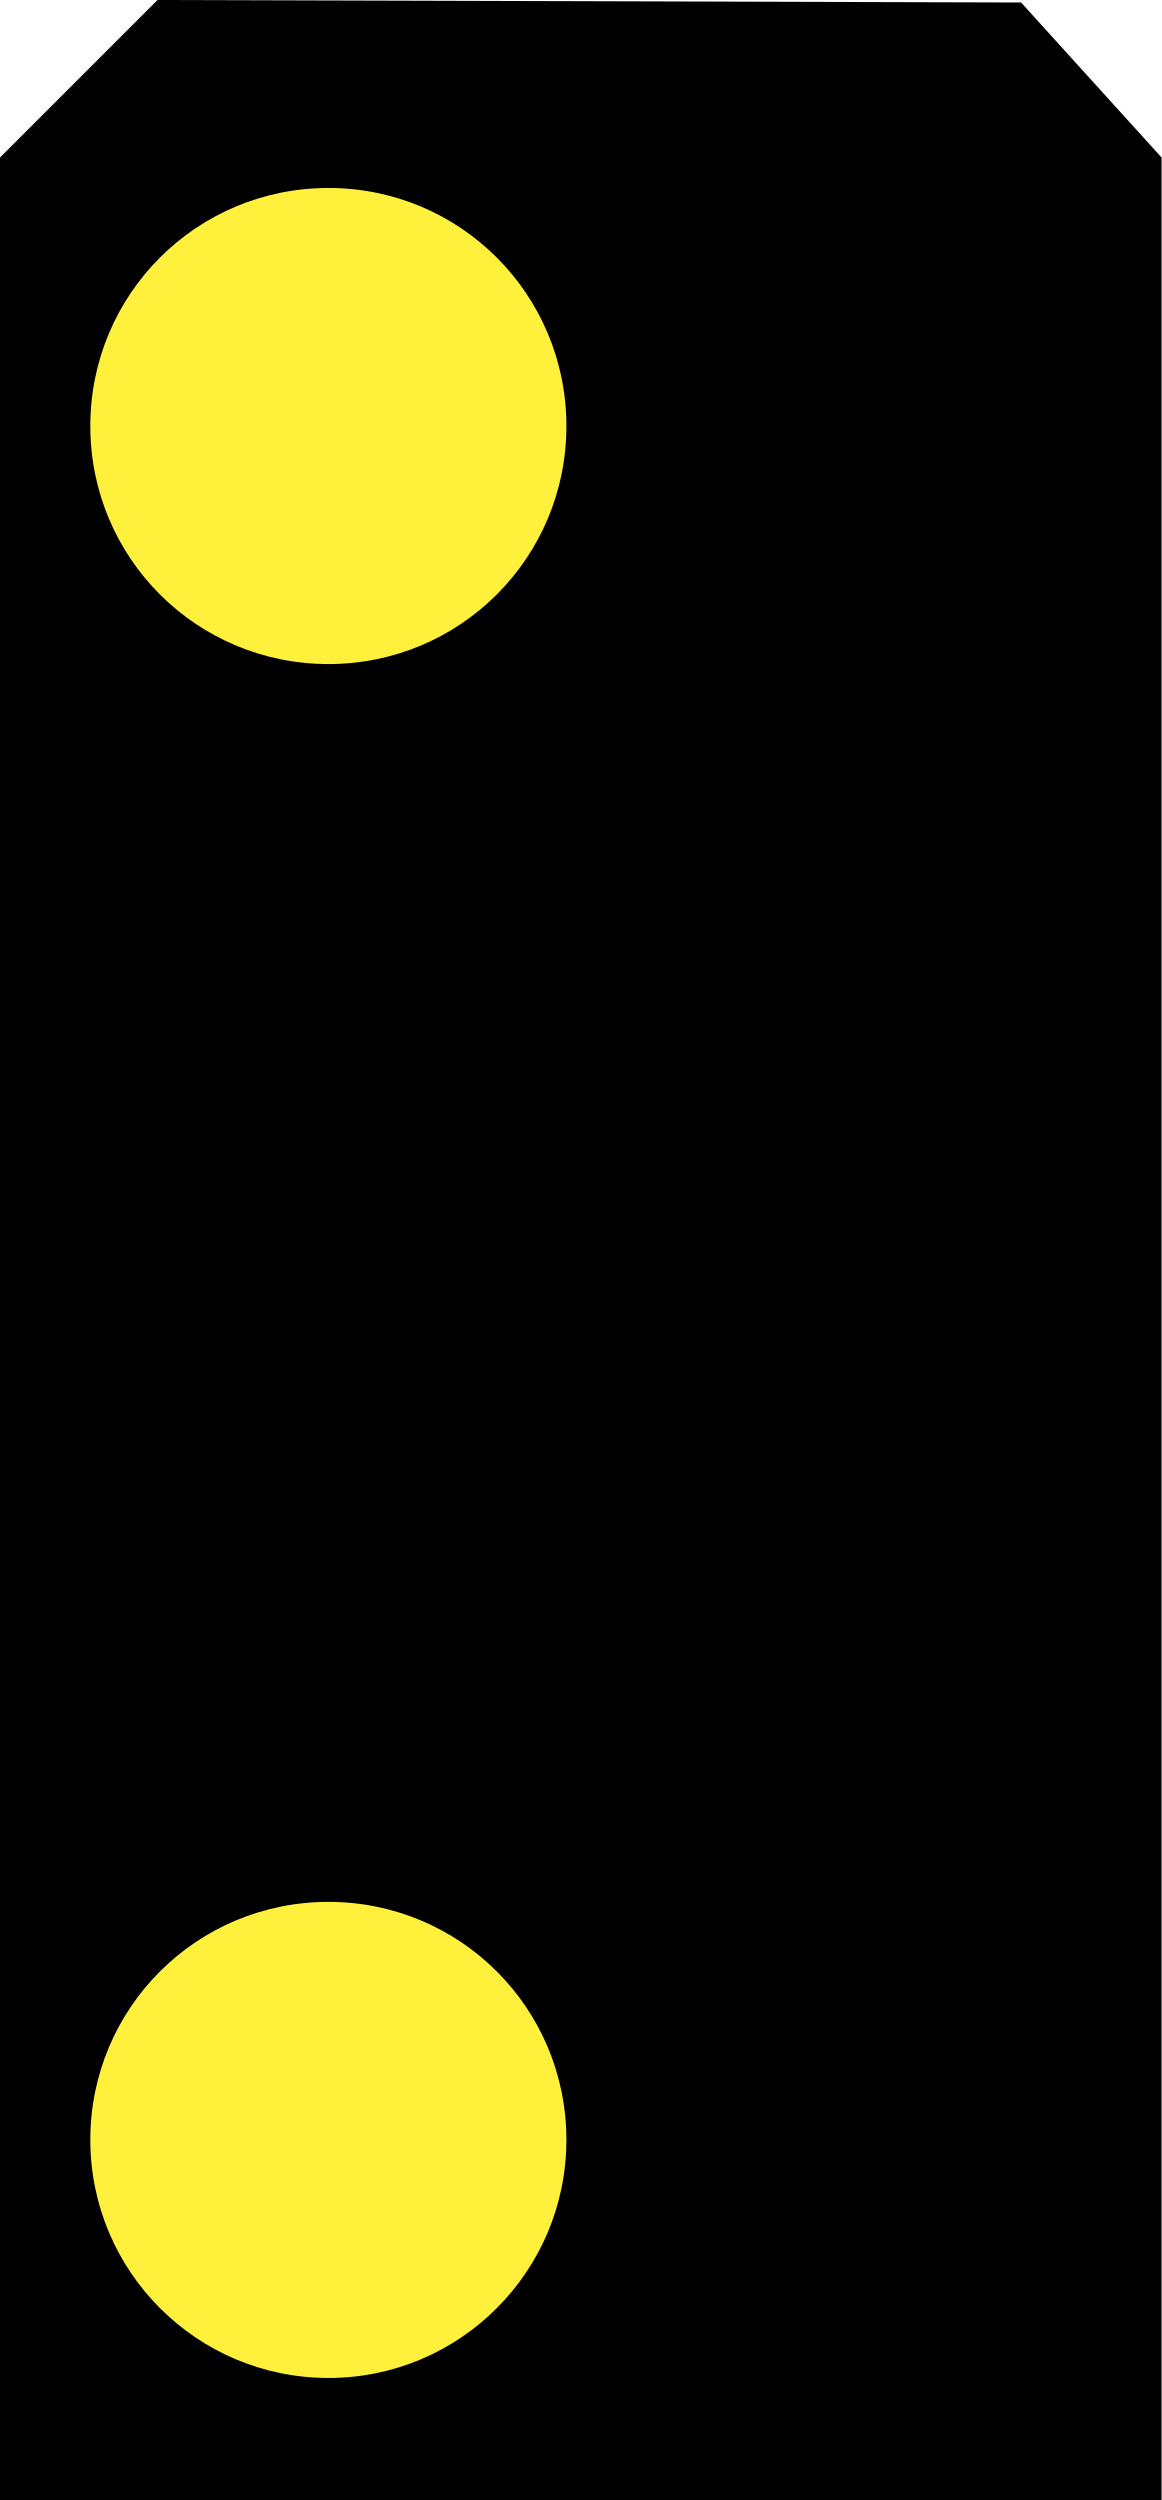
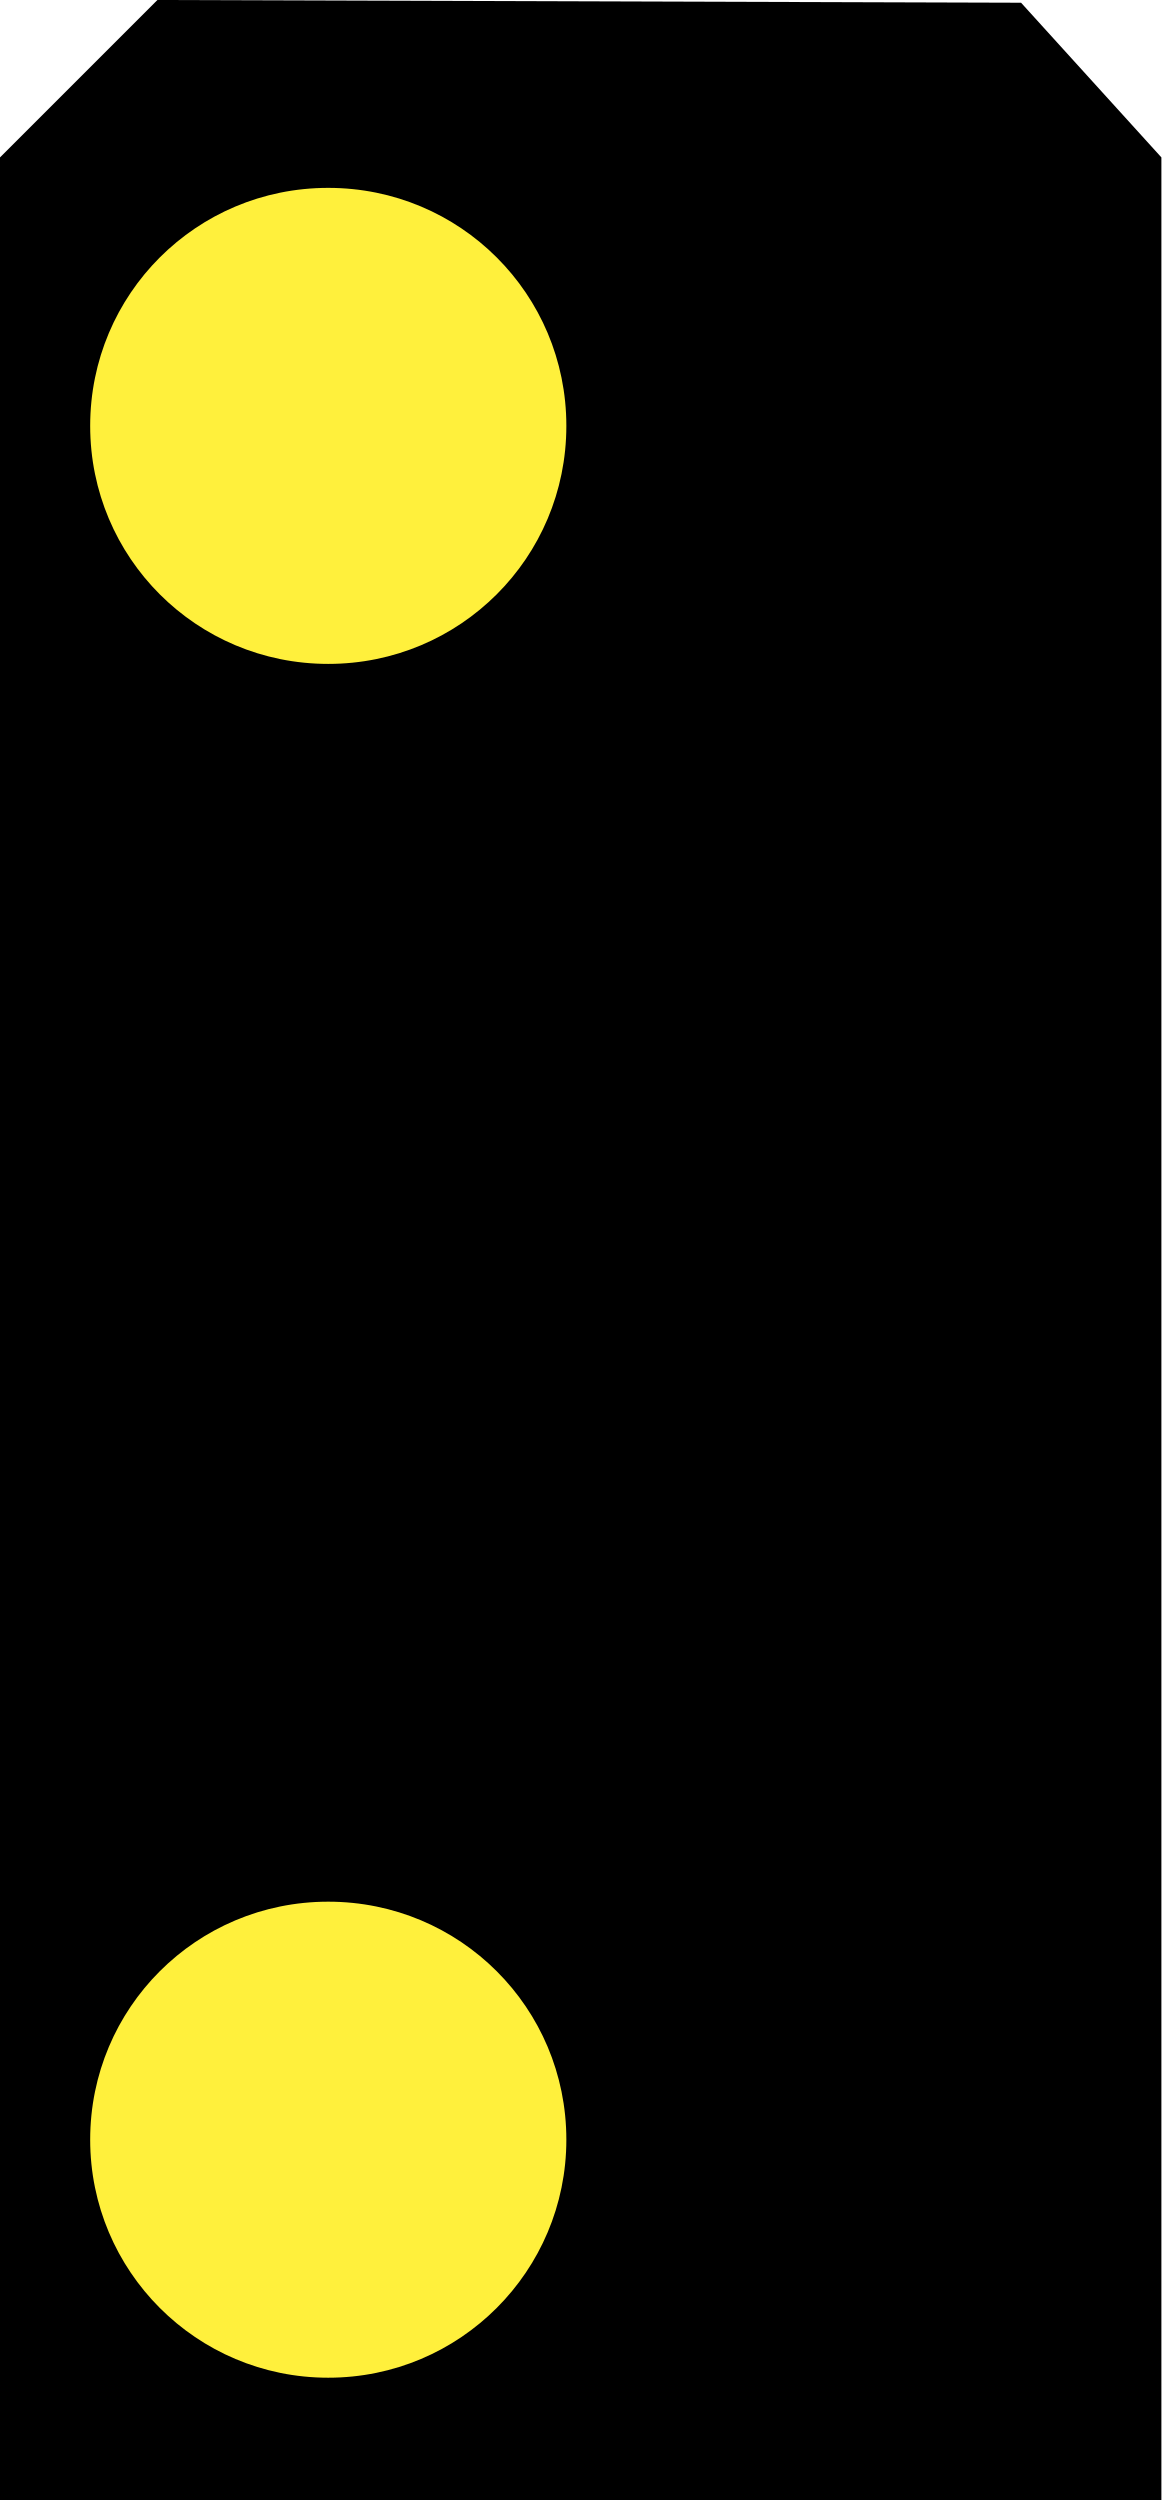
- <svg xmlns="http://www.w3.org/2000/svg" width="7.433" height="16" viewBox="0 0 7.433 16">
-   <path fill-rule="nonzero" fill="rgb(0%, 0%, 0%)" fill-opacity="1" d="M 0 1.008 L 1.008 0 L 6.535 0.016 L 7.434 1.008 L 7.434 16 L 0 16 Z M 0 1.008 " />
-   <path fill-rule="nonzero" fill="rgb(100%, 94.118%, 23.529%)" fill-opacity="1" d="M 3.625 2.727 C 3.625 3.57 2.945 4.25 2.102 4.25 C 1.258 4.25 0.578 3.57 0.578 2.727 C 0.578 1.883 1.258 1.203 2.102 1.203 C 2.945 1.203 3.625 1.883 3.625 2.727 Z M 3.625 2.727 " />
-   <path fill-rule="nonzero" fill="rgb(100%, 94.118%, 23.529%)" fill-opacity="1" d="M 3.625 13.695 C 3.625 14.535 2.945 15.219 2.102 15.219 C 1.258 15.219 0.578 14.535 0.578 13.695 C 0.578 12.852 1.258 12.172 2.102 12.172 C 2.945 12.172 3.625 12.852 3.625 13.695 Z M 3.625 13.695 " />
+ <svg xmlns="http://www.w3.org/2000/svg" width="8.5" height="18.297" viewBox="0 0 8.5 18.297">
+   <path fill-rule="nonzero" fill="rgb(0%, 0%, 0%)" fill-opacity="1" d="M 0 1.152 L 1.152 0 L 7.473 0.02 L 8.5 1.152 L 8.5 18.297 L 0 18.297 Z M 0 1.152 " />
+   <path fill-rule="nonzero" fill="rgb(100%, 94.118%, 23.529%)" fill-opacity="1" d="M 4.145 3.117 C 4.145 4.082 3.367 4.859 2.402 4.859 C 1.438 4.859 0.66 4.082 0.66 3.117 C 0.66 2.152 1.438 1.375 2.402 1.375 C 3.367 1.375 4.145 2.152 4.145 3.117 Z M 4.145 3.117 " />
+   <path fill-rule="nonzero" fill="rgb(100%, 94.118%, 23.529%)" fill-opacity="1" d="M 4.145 15.66 C 4.145 16.621 3.367 17.402 2.402 17.402 C 1.438 17.402 0.66 16.621 0.66 15.66 C 0.66 14.695 1.438 13.918 2.402 13.918 C 3.367 13.918 4.145 14.695 4.145 15.66 Z M 4.145 15.66 " />
</svg>
